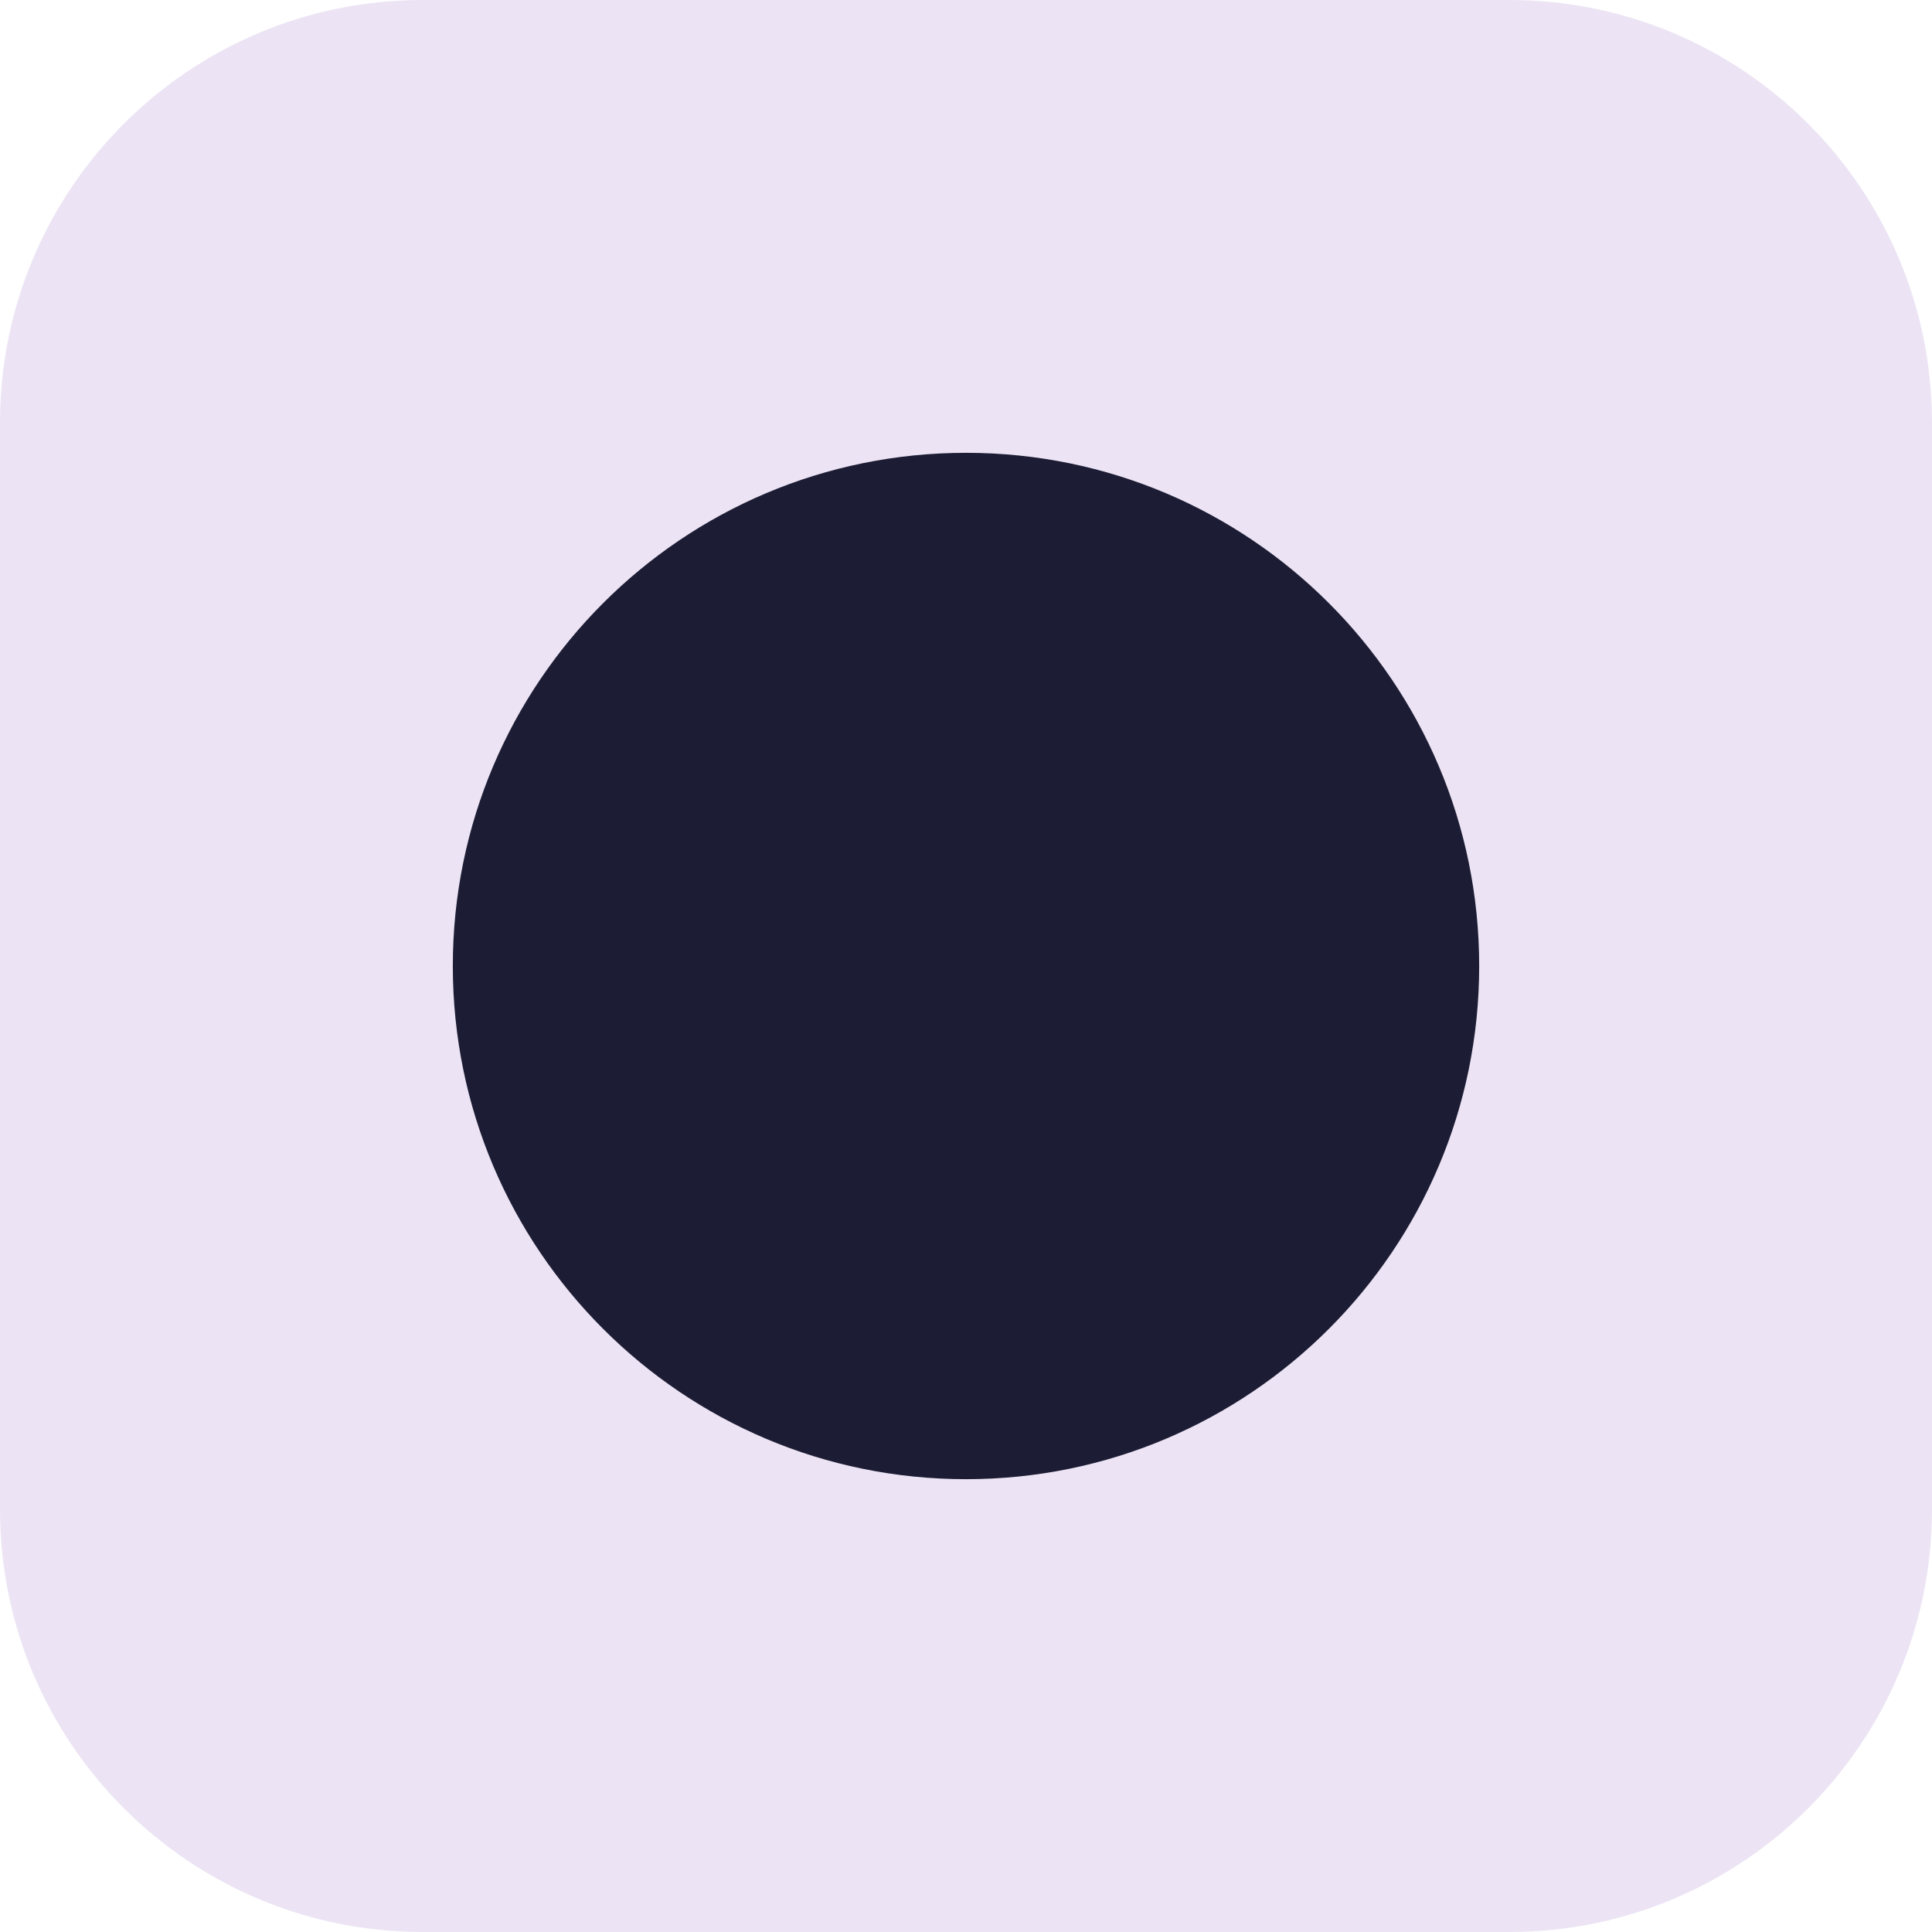
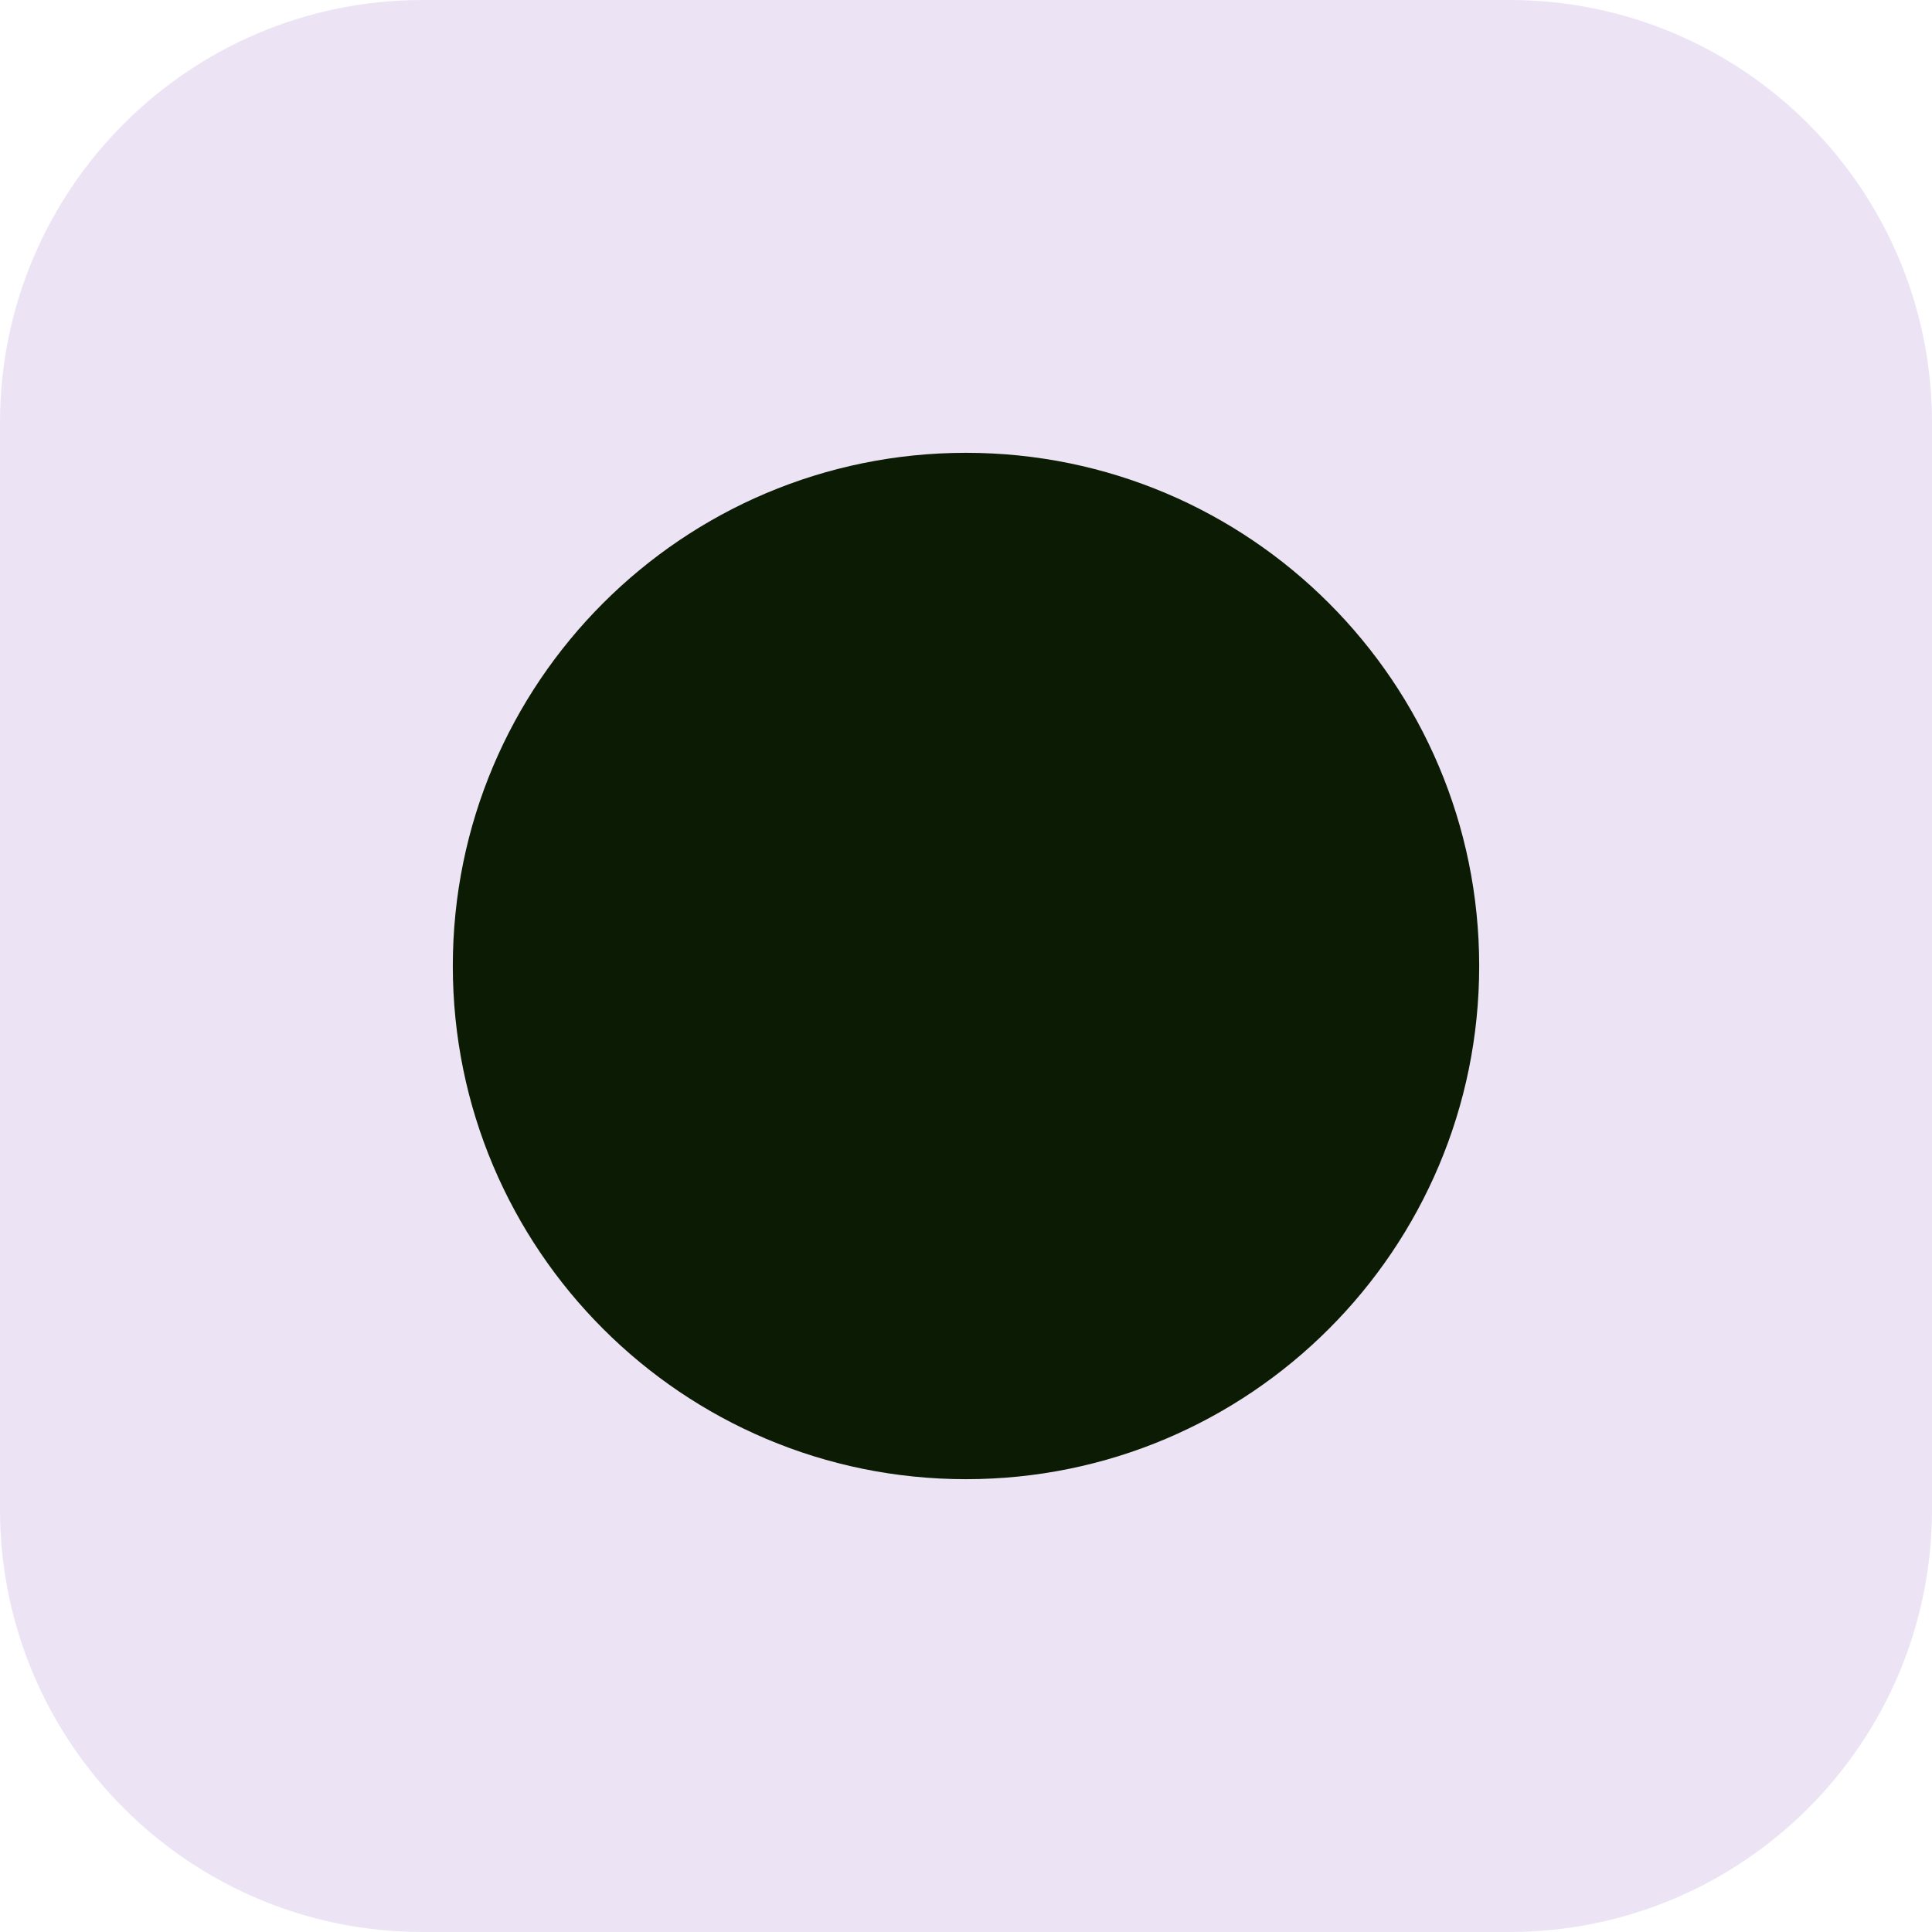
<svg xmlns="http://www.w3.org/2000/svg" viewBox="0 0 64 64">
  <rect width="64" height="64" rx="14" fill="#ECE4F4" />
-   <circle cx="32" cy="32" r="17" fill="#1C1C34" />
+   <circle cx="32" cy="32" r="17" fill="#0C1C04" />
</svg>
